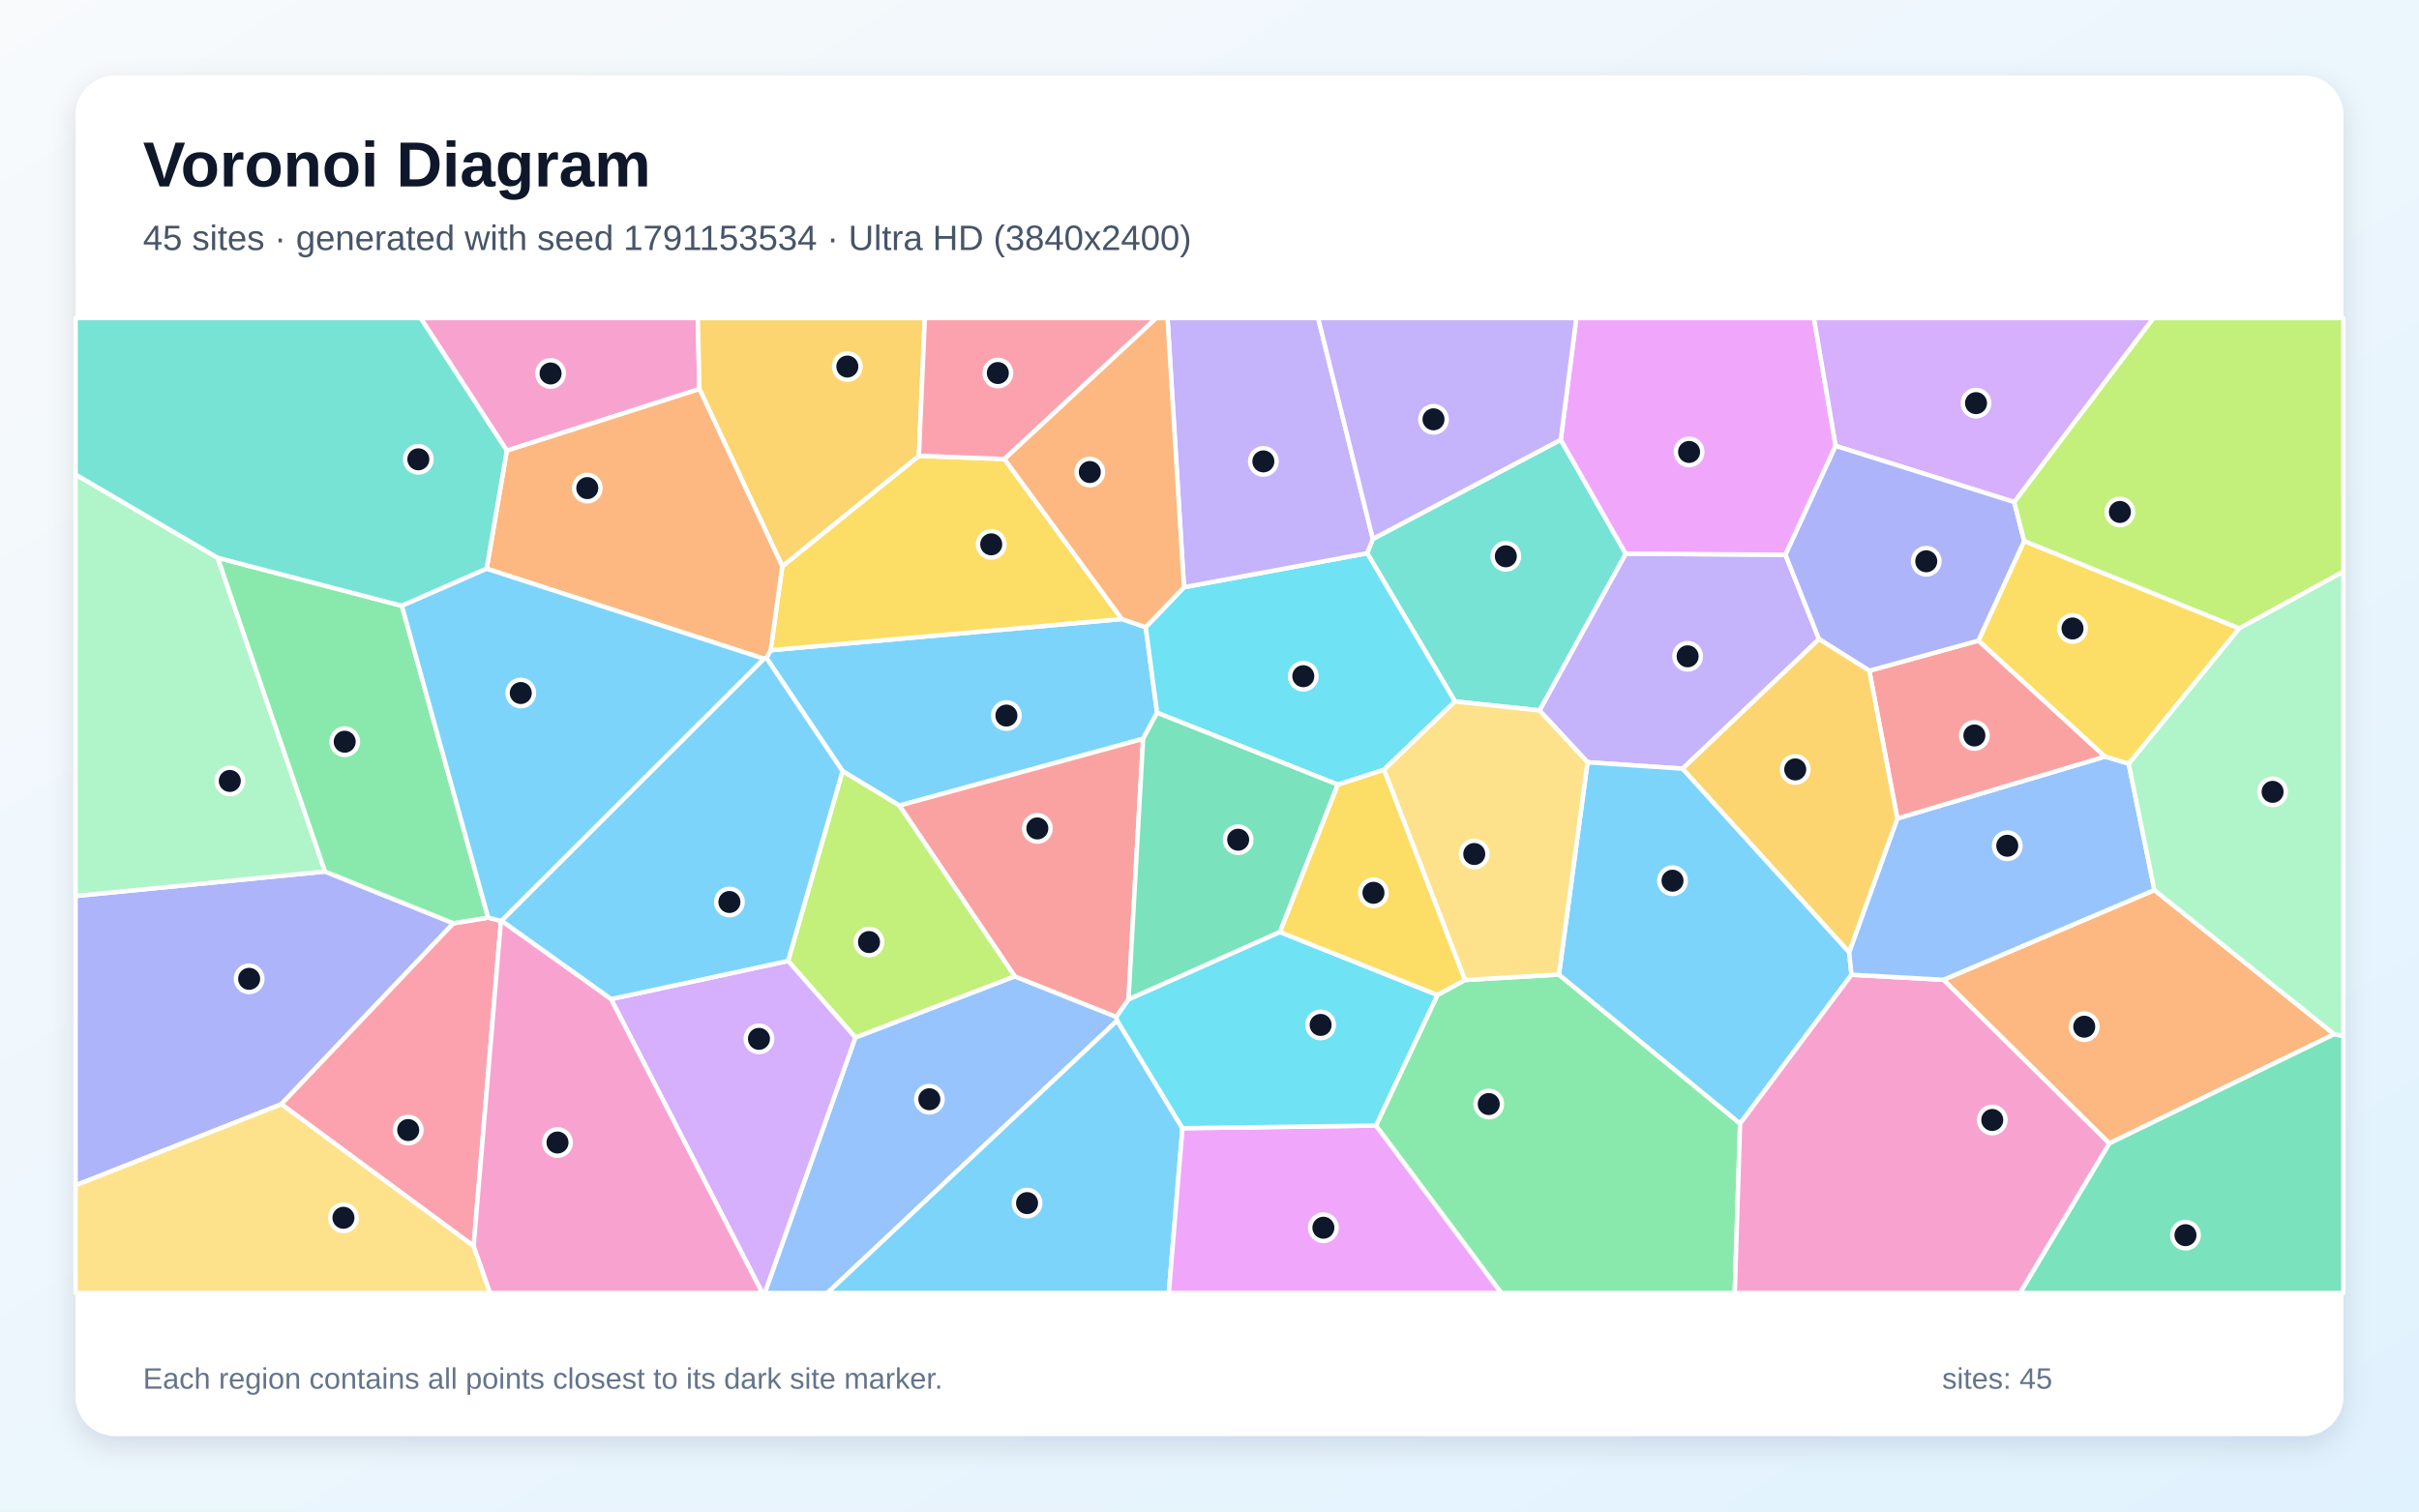
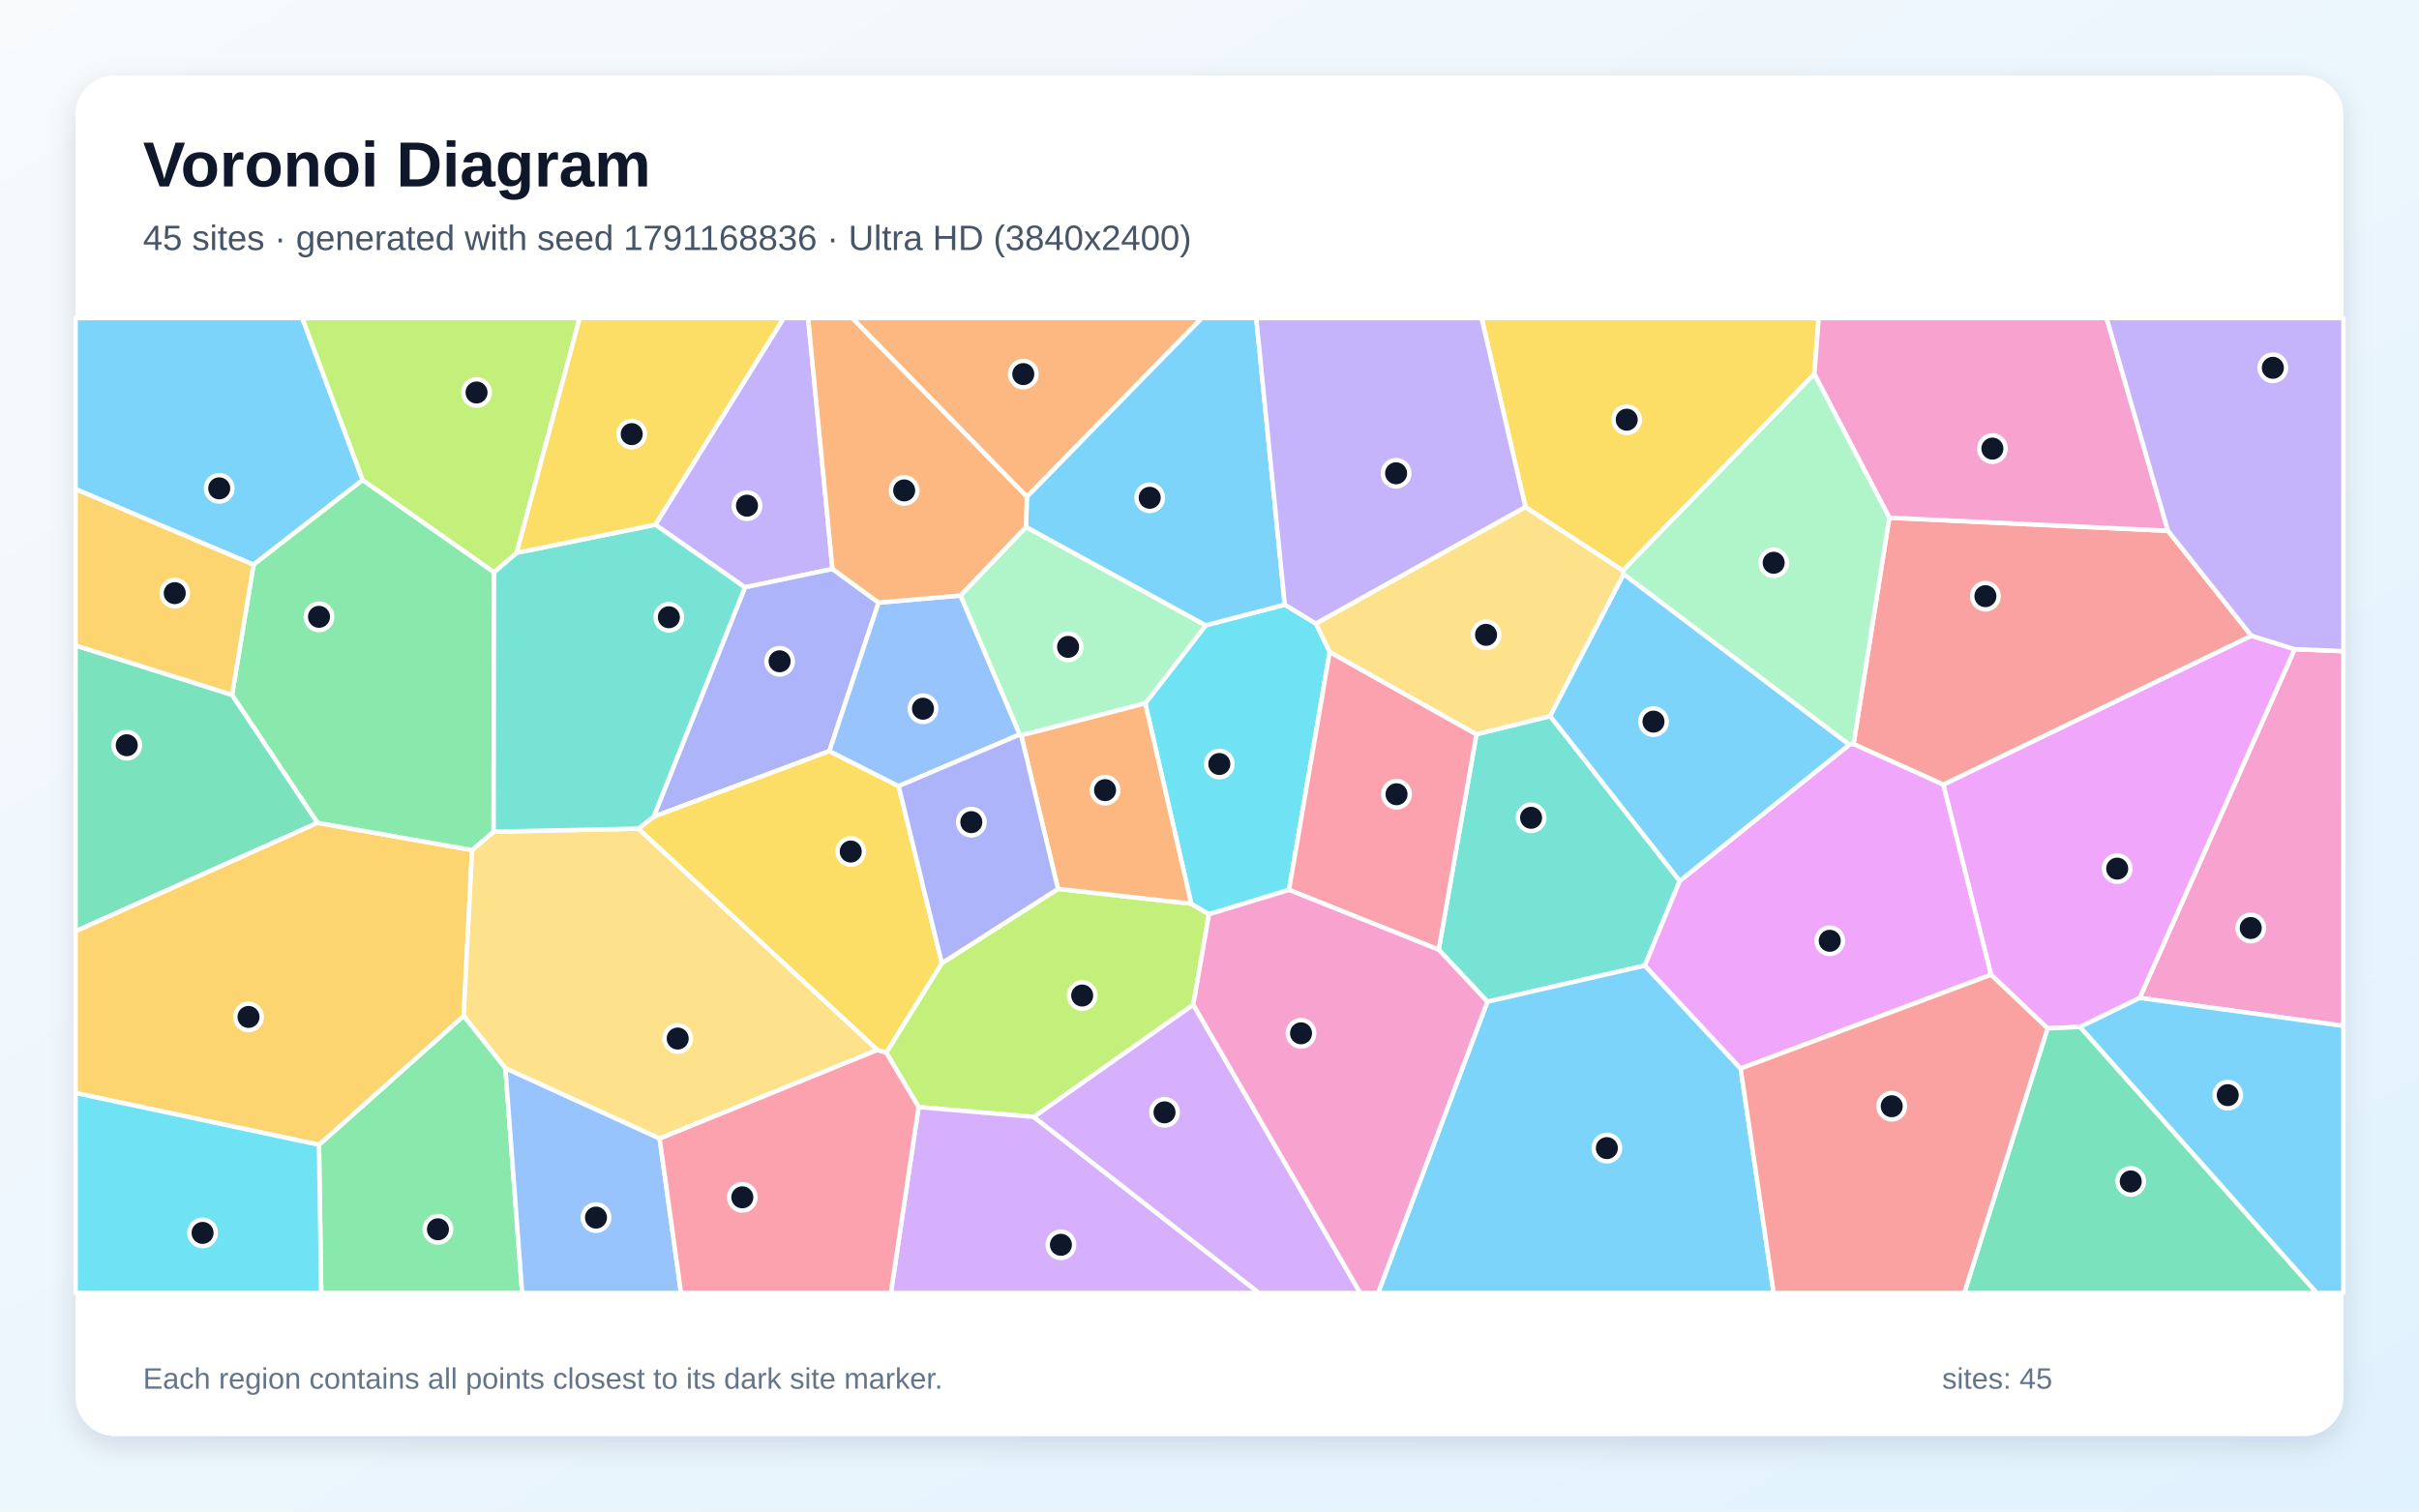
<svg xmlns="http://www.w3.org/2000/svg" width="3840" height="2400" viewBox="0 0 3840 2400" role="img" aria-labelledby="title description">
  <defs>
    <linearGradient id="background" x1="0" y1="0" x2="1" y2="1">
      <stop stop-color="#F8FAFC" />
      <stop offset="1" stop-color="#E0F2FE" />
    </linearGradient>
    <filter id="shadow" x="-5%" y="-5%" width="110%" height="110%">
      <feDropShadow dx="0" dy="15" stdDeviation="22" flood-color="#0F172A" flood-opacity=".12" />
    </filter>
  </defs>
  <rect width="3840" height="2400" fill="url(#background)" />
  <rect x="120" y="120" width="3600" height="2160" rx="63" fill="#FFFFFF" filter="url(#shadow)" />
  <g font-family="Arial, sans-serif">
    <text x="227" y="296" font-size="101" font-weight="700" fill="#0F172A">Voronoi Diagram</text>
-     <text x="227" y="397" font-size="56" fill="#475569">45 sites · generated with seed 1791153534 · Ultra HD (3840x2400)</text>
+     <text x="227" y="397" font-size="56" fill="#475569">45 sites · generated with seed 1791168836 · Ultra HD (3840x2400)</text>
  </g>
  <g stroke="#FFFFFF" stroke-width="7" stroke-linejoin="round">
-     <polygon points="1818.8,995.9 1836.8,1131.7 1814.6,1173.1 1427.7,1279.1 1337.5,1224.4 1216.6,1044.7 1223.3,1032.4 1780.9,982.9" fill="#38BDF8" fill-opacity="0.65" />
-     <polygon points="2887.6,1014.8 2671.1,1220.5 2520.1,1210.3 2443.8,1128.0 2580.7,879.1 2834.3,880.9" fill="#A78BFA" fill-opacity="0.65" />
-     <polygon points="804.5,715.6 667.7,505.0 1107.7,505.0 1110.3,617.7" fill="#F472B6" fill-opacity="0.65" />
-     <polygon points="3705.4,1642.1 3348.3,1815.5 3085.1,1555.7 3420.0,1413.2" fill="#FB923C" fill-opacity="0.65" />
-     <polygon points="1594.5,728.9 1780.9,982.9 1223.3,1032.4 1241.8,899.1 1458.7,723.7" fill="#FACC15" fill-opacity="0.65" />
-     <polygon points="2184.2,1787.2 2281.8,1579.8 2325.4,1556.0 2474.7,1547.4 2762.3,1784.0 2753.8,2053.0 2383.1,2053.0" fill="#4ADE80" fill-opacity="0.65" />
-     <polygon points="2477.6,698.2 2580.7,879.1 2443.8,1128.0 2309.7,1113.8 2170.3,878.4 2179.3,855.7" fill="#2DD4BF" fill-opacity="0.65" />
-     <polygon points="1357.8,1647.3 1610.8,1550.2 1772.2,1614.6 1773.4,1620.5 1313.4,2053.0 1214.0,2053.0" fill="#60A5FA" fill-opacity="0.65" />
-     <polygon points="2914.0,708.0 2834.3,880.9 2580.7,879.1 2477.6,698.2 2502.3,505.0 2879.5,505.0" fill="#E879F9" fill-opacity="0.65" />
-     <polygon points="3348.3,1815.5 3705.4,1642.1 3720.0,1644.9 3720.0,2053.0 3206.6,2053.0" fill="#34D399" fill-opacity="0.65" />
-     <polygon points="1791.4,1587.0 1772.2,1614.6 1610.8,1550.2 1427.7,1279.1 1814.6,1173.1" fill="#F87171" fill-opacity="0.65" />
-     <polygon points="120.0,1882.1 120.0,1422.6 515.8,1383.8 719.8,1466.0 446.6,1753.3" fill="#818CF8" fill-opacity="0.65" />
-     <polygon points="1458.7,723.7 1241.8,899.1 1110.3,617.7 1107.7,505.0 1468.1,505.0" fill="#FBBF24" fill-opacity="0.65" />
-     <polygon points="1251.0,1525.8 1337.5,1224.4 1427.7,1279.1 1610.8,1550.2 1357.8,1647.3" fill="#A3E635" fill-opacity="0.65" />
-     <polygon points="3197.5,797.2 2914.0,708.0 2879.5,505.0 3418.6,505.0" fill="#C084FC" fill-opacity="0.65" />
-     <polygon points="751.9,1978.5 446.6,1753.3 719.8,1466.0 774.9,1457.0 795.2,1462.2" fill="#FB7185" fill-opacity="0.65" />
-     <polygon points="2197.0,1222.2 2123.7,1245.9 1836.8,1131.7 1818.8,995.9 1879.5,932.4 2170.3,878.4 2309.7,1113.8" fill="#22D3EE" fill-opacity="0.65" />
-     <polygon points="345.6,885.7 515.8,1383.8 120.0,1422.6 120.0,753.4" fill="#86EFAC" fill-opacity="0.65" />
-     <polygon points="120.0,1882.1 446.6,1753.3 751.9,1978.5 778.0,2053.0 120.0,2053.0" fill="#FCD34D" fill-opacity="0.65" />
-     <polygon points="2935.4,1511.8 2939.1,1547.7 2762.3,1784.0 2474.7,1547.4 2520.1,1210.3 2671.1,1220.5" fill="#38BDF8" fill-opacity="0.65" />
-     <polygon points="1773.4,1620.5 1877.1,1791.4 1855.4,2053.0 1313.4,2053.0" fill="#38BDF8" fill-opacity="0.65" />
-     <polygon points="2179.3,855.7 2170.3,878.4 1879.5,932.4 1853.3,505.0 2092.5,505.0" fill="#A78BFA" fill-opacity="0.65" />
-     <polygon points="2762.3,1784.0 2939.1,1547.7 3085.1,1555.7 3348.3,1815.5 3206.6,2053.0 2753.8,2053.0" fill="#F472B6" fill-opacity="0.65" />
-     <polygon points="1212.9,1046.0 772.5,903.0 804.5,715.6 1110.3,617.7 1241.8,899.1 1223.3,1032.4 1216.6,1044.7" fill="#FB923C" fill-opacity="0.65" />
-     <polygon points="3379.2,1212.8 3341.3,1201.4 3140.5,1017.2 3213.2,858.9 3554.8,997.8" fill="#FACC15" fill-opacity="0.65" />
-     <polygon points="638.0,961.9 774.9,1457.0 719.8,1466.0 515.8,1383.8 345.6,885.7" fill="#4ADE80" fill-opacity="0.65" />
-     <polygon points="772.5,903.0 638.0,961.9 345.6,885.7 120.0,753.4 120.0,505.0 667.7,505.0 804.5,715.6" fill="#2DD4BF" fill-opacity="0.65" />
-     <polygon points="3011.9,1299.6 3341.3,1201.4 3379.2,1212.8 3420.0,1413.2 3085.1,1555.7 2939.1,1547.7 2935.4,1511.8" fill="#60A5FA" fill-opacity="0.65" />
-     <polygon points="1877.1,1791.4 2184.2,1787.2 2383.1,2053.0 1855.4,2053.0" fill="#E879F9" fill-opacity="0.65" />
-     <polygon points="2031.9,1479.9 1791.4,1587.0 1814.6,1173.1 1836.8,1131.7 2123.7,1245.9" fill="#34D399" fill-opacity="0.65" />
-     <polygon points="2967.4,1065.0 3140.5,1017.2 3341.3,1201.4 3011.9,1299.6" fill="#F87171" fill-opacity="0.65" />
-     <polygon points="3213.2,858.9 3140.5,1017.2 2967.4,1065.0 2887.6,1014.8 2834.3,880.9 2914.0,708.0 3197.5,797.2" fill="#818CF8" fill-opacity="0.65" />
-     <polygon points="2967.4,1065.0 3011.9,1299.6 2935.4,1511.8 2671.1,1220.5 2887.6,1014.8" fill="#FBBF24" fill-opacity="0.65" />
-     <polygon points="3554.8,997.8 3213.2,858.9 3197.5,797.2 3418.6,505.0 3720.0,505.0 3720.0,907.7" fill="#A3E635" fill-opacity="0.65" />
-     <polygon points="970.0,1586.4 1251.0,1525.8 1357.8,1647.3 1214.0,2053.0 1210.2,2053.0" fill="#C084FC" fill-opacity="0.65" />
-     <polygon points="1594.5,728.9 1458.7,723.7 1468.1,505.0 1835.6,505.0" fill="#FB7185" fill-opacity="0.65" />
-     <polygon points="1877.1,1791.4 1773.4,1620.5 1772.2,1614.6 1791.4,1587.0 2031.9,1479.9 2281.8,1579.8 2184.2,1787.2" fill="#22D3EE" fill-opacity="0.65" />
-     <polygon points="3705.4,1642.1 3420.0,1413.2 3379.2,1212.8 3554.8,997.8 3720.0,907.7 3720.0,1644.9" fill="#86EFAC" fill-opacity="0.65" />
-     <polygon points="2474.7,1547.4 2325.4,1556.0 2197.0,1222.2 2309.7,1113.8 2443.8,1128.0 2520.1,1210.3" fill="#FCD34D" fill-opacity="0.65" />
-     <polygon points="796.2,1462.2 795.2,1462.2 774.9,1457.0 638.0,961.9 772.5,903.0 1212.9,1046.0" fill="#38BDF8" fill-opacity="0.65" />
-     <polygon points="970.0,1586.4 796.2,1462.2 1212.9,1046.0 1216.6,1044.7 1337.5,1224.4 1251.0,1525.8" fill="#38BDF8" fill-opacity="0.65" />
-     <polygon points="2477.6,698.2 2179.3,855.7 2092.5,505.0 2502.3,505.0" fill="#A78BFA" fill-opacity="0.65" />
-     <polygon points="751.9,1978.5 795.2,1462.2 796.2,1462.2 970.0,1586.4 1210.2,2053.0 778.0,2053.0" fill="#F472B6" fill-opacity="0.65" />
-     <polygon points="1879.5,932.4 1818.8,995.9 1780.9,982.9 1594.5,728.9 1835.6,505.0 1853.3,505.0" fill="#FB923C" fill-opacity="0.65" />
-     <polygon points="2325.4,1556.0 2281.8,1579.8 2031.9,1479.9 2123.7,1245.9 2197.0,1222.2" fill="#FACC15" fill-opacity="0.65" />
+     <polygon points="575.7,762.1 402.4,896.7 120.0,776.7 120.0,505.0 479.9,505.0" fill="#38BDF8" fill-opacity="0.65" />
+     <polygon points="1321.5,903.4 1182.5,932.6 1040.3,833.1 1244.0,505.0 1282.8,505.0" fill="#A78BFA" fill-opacity="0.65" />
+     <polygon points="3396.6,1584.5 3642.6,1030.8 3720.0,1033.9 3720.0,1628.9" fill="#F472B6" fill-opacity="0.65" />
+     <polygon points="1630.1,788.9 1352.6,505.0 1907.9,505.0" fill="#FB923C" fill-opacity="0.65" />
+     <polygon points="2880.1,594.0 2576.1,906.1 2421.6,805.2 2351.9,505.0 2887.1,505.0" fill="#FACC15" fill-opacity="0.65" />
+     <polygon points="506.3,1817.7 736.1,1612.8 802.3,1696.0 828.9,2053.0 509.9,2053.0" fill="#4ADE80" fill-opacity="0.65" />
+     <polygon points="2460.8,1137.0 2666.5,1398.8 2611.1,1533.1 2361.1,1590.5 2283.8,1507.9 2343.7,1165.9" fill="#2DD4BF" fill-opacity="0.65" />
+     <polygon points="802.3,1696.0 1047.1,1807.6 1081.1,2053.0 828.9,2053.0" fill="#60A5FA" fill-opacity="0.65" />
+     <polygon points="3302.1,1630.6 3250.4,1632.8 3160.6,1547.7 3084.8,1245.8 3573.9,1009.4 3642.6,1030.8 3396.6,1584.5" fill="#E879F9" fill-opacity="0.65" />
+     <polygon points="368.4,1103.3 504.2,1306.5 120.0,1478.7 120.0,1024.9" fill="#34D399" fill-opacity="0.65" />
+     <polygon points="3573.9,1009.4 3084.8,1245.8 2942.4,1181.5 2999.1,822.0 3441.5,842.8" fill="#F87171" fill-opacity="0.65" />
+     <polygon points="1394.7,956.8 1316.6,1192.6 1037.7,1296.8 1182.5,932.6 1321.5,903.4" fill="#818CF8" fill-opacity="0.65" />
+     <polygon points="120.0,1735.5 120.0,1478.7 504.2,1306.5 749.4,1349.7 736.1,1612.8 506.3,1817.7" fill="#FBBF24" fill-opacity="0.65" />
+     <polygon points="1894.3,1595.3 1641.2,1773.5 1458.2,1757.8 1406.8,1671.3 1495.1,1529.3 1679.5,1411.4 1891.0,1434.9 1919.2,1451.6" fill="#A3E635" fill-opacity="0.65" />
+     <polygon points="1458.2,1757.8 1641.2,1773.5 1998.6,2053.0 1414.2,2053.0" fill="#C084FC" fill-opacity="0.65" />
+     <polygon points="1047.1,1807.6 1392.8,1666.9 1406.8,1671.3 1458.2,1757.8 1414.2,2053.0 1081.1,2053.0" fill="#FB7185" fill-opacity="0.65" />
+     <polygon points="2110.8,1035.1 2046.2,1413.0 1919.2,1451.6 1891.0,1434.9 1818.0,1116.8 1914.0,992.9 2039.5,960.1 2089.0,990.2" fill="#22D3EE" fill-opacity="0.65" />
+     <polygon points="1628.7,836.7 1914.0,992.9 1818.0,1116.8 1621.1,1167.7 1618.7,1166.3 1524.6,945.6" fill="#86EFAC" fill-opacity="0.65" />
+     <polygon points="1013.4,1315.7 1392.8,1666.9 1047.1,1807.6 802.3,1696.0 736.1,1612.8 749.4,1349.7 783.6,1320.5" fill="#FCD34D" fill-opacity="0.65" />
+     <polygon points="2361.1,1590.5 2611.1,1533.1 2763.2,1696.6 2815.6,2053.0 2187.5,2053.0" fill="#38BDF8" fill-opacity="0.65" />
+     <polygon points="2039.5,960.1 1914.0,992.9 1628.7,836.7 1630.1,788.9 1907.9,505.0 1994.2,505.0" fill="#38BDF8" fill-opacity="0.65" />
+     <polygon points="2089.0,990.2 2039.5,960.1 1994.2,505.0 2351.9,505.0 2421.6,805.2" fill="#A78BFA" fill-opacity="0.65" />
+     <polygon points="3441.5,842.8 2999.1,822.0 2880.1,594.0 2887.1,505.0 3344.1,505.0" fill="#F472B6" fill-opacity="0.65" />
+     <polygon points="1621.1,1167.7 1818.0,1116.8 1891.0,1434.9 1679.5,1411.4" fill="#FB923C" fill-opacity="0.65" />
+     <polygon points="1426.5,1248.2 1495.1,1529.3 1406.8,1671.3 1392.8,1666.9 1013.4,1315.7 1037.7,1296.8 1316.6,1192.6" fill="#FACC15" fill-opacity="0.65" />
+     <polygon points="784.2,908.5 783.6,1320.5 749.4,1349.7 504.2,1306.5 368.4,1103.3 402.4,896.7 575.7,762.1" fill="#4ADE80" fill-opacity="0.65" />
+     <polygon points="1037.7,1296.8 1013.4,1315.7 783.6,1320.5 784.2,908.5 820.2,877.7 1040.3,833.1 1182.5,932.6" fill="#2DD4BF" fill-opacity="0.65" />
+     <polygon points="1524.6,945.6 1618.7,1166.3 1426.5,1248.2 1316.6,1192.6 1394.7,956.8" fill="#60A5FA" fill-opacity="0.65" />
+     <polygon points="2763.2,1696.6 2611.1,1533.1 2666.5,1398.8 2935.5,1182.5 2942.4,1181.5 3084.8,1245.8 3160.6,1547.7" fill="#E879F9" fill-opacity="0.65" />
+     <polygon points="3250.4,1632.8 3302.1,1630.6 3677.8,2053.0 3118.2,2053.0" fill="#34D399" fill-opacity="0.65" />
+     <polygon points="2763.2,1696.6 3160.6,1547.7 3250.4,1632.8 3118.2,2053.0 2815.6,2053.0" fill="#F87171" fill-opacity="0.65" />
+     <polygon points="1618.7,1166.3 1621.1,1167.7 1679.5,1411.4 1495.1,1529.3 1426.5,1248.2" fill="#818CF8" fill-opacity="0.65" />
+     <polygon points="368.4,1103.3 120.0,1024.9 120.0,776.7 402.4,896.7" fill="#FBBF24" fill-opacity="0.65" />
+     <polygon points="820.2,877.7 784.2,908.5 575.7,762.1 479.9,505.0 920.2,505.0" fill="#A3E635" fill-opacity="0.65" />
+     <polygon points="1641.2,1773.5 1894.3,1595.3 2159.3,2053.0 1998.6,2053.0" fill="#C084FC" fill-opacity="0.65" />
+     <polygon points="2046.2,1413.0 2110.8,1035.1 2343.7,1165.9 2283.8,1507.9" fill="#FB7185" fill-opacity="0.65" />
+     <polygon points="120.0,1735.5 506.3,1817.7 509.9,2053.0 120.0,2053.0" fill="#22D3EE" fill-opacity="0.65" />
+     <polygon points="2999.1,822.0 2942.4,1181.5 2935.5,1182.5 2577.5,911.7 2576.1,906.1 2880.1,594.0" fill="#86EFAC" fill-opacity="0.65" />
+     <polygon points="2577.5,911.7 2460.8,1137.0 2343.7,1165.9 2110.8,1035.1 2089.0,990.2 2421.6,805.2 2576.1,906.1" fill="#FCD34D" fill-opacity="0.65" />
+     <polygon points="3302.1,1630.6 3396.6,1584.5 3720.0,1628.9 3720.0,2053.0 3677.8,2053.0" fill="#38BDF8" fill-opacity="0.65" />
+     <polygon points="2577.5,911.7 2935.5,1182.5 2666.5,1398.8 2460.8,1137.0" fill="#38BDF8" fill-opacity="0.65" />
+     <polygon points="3642.6,1030.8 3573.9,1009.4 3441.5,842.8 3344.1,505.0 3720.0,505.0 3720.0,1033.9" fill="#A78BFA" fill-opacity="0.65" />
+     <polygon points="1894.3,1595.3 1919.2,1451.6 2046.2,1413.0 2283.8,1507.9 2361.1,1590.5 2187.5,2053.0 2159.3,2053.0" fill="#F472B6" fill-opacity="0.65" />
+     <polygon points="1628.7,836.7 1524.6,945.6 1394.7,956.8 1321.5,903.4 1282.8,505.0 1352.6,505.0 1630.1,788.9" fill="#FB923C" fill-opacity="0.65" />
+     <polygon points="1040.3,833.1 820.2,877.7 920.2,505.0 1244.0,505.0" fill="#FACC15" fill-opacity="0.65" />
  </g>
  <g>
-     <circle cx="1597.6" cy="1136.2" r="21" fill="#0F172A" stroke="#FFFFFF" stroke-width="7" />
-     <circle cx="2679.0" cy="1042.1" r="21" fill="#0F172A" stroke="#FFFFFF" stroke-width="7" />
-     <circle cx="874.0" cy="593.0" r="21" fill="#0F172A" stroke="#FFFFFF" stroke-width="7" />
-     <circle cx="3308.6" cy="1630.2" r="21" fill="#0F172A" stroke="#FFFFFF" stroke-width="7" />
-     <circle cx="1573.5" cy="864.3" r="21" fill="#0F172A" stroke="#FFFFFF" stroke-width="7" />
-     <circle cx="2363.3" cy="1753.0" r="21" fill="#0F172A" stroke="#FFFFFF" stroke-width="7" />
-     <circle cx="2390.4" cy="883.3" r="21" fill="#0F172A" stroke="#FFFFFF" stroke-width="7" />
-     <circle cx="1475.3" cy="1745.4" r="21" fill="#0F172A" stroke="#FFFFFF" stroke-width="7" />
-     <circle cx="2681.3" cy="717.6" r="21" fill="#0F172A" stroke="#FFFFFF" stroke-width="7" />
-     <circle cx="3469.3" cy="1961.2" r="21" fill="#0F172A" stroke="#FFFFFF" stroke-width="7" />
-     <circle cx="1646.7" cy="1315.4" r="21" fill="#0F172A" stroke="#FFFFFF" stroke-width="7" />
-     <circle cx="395.5" cy="1554.2" r="21" fill="#0F172A" stroke="#FFFFFF" stroke-width="7" />
-     <circle cx="1345.1" cy="582.0" r="21" fill="#0F172A" stroke="#FFFFFF" stroke-width="7" />
-     <circle cx="1379.5" cy="1495.8" r="21" fill="#0F172A" stroke="#FFFFFF" stroke-width="7" />
-     <circle cx="3136.8" cy="640.1" r="21" fill="#0F172A" stroke="#FFFFFF" stroke-width="7" />
-     <circle cx="648.0" cy="1794.3" r="21" fill="#0F172A" stroke="#FFFFFF" stroke-width="7" />
-     <circle cx="2068.9" cy="1073.7" r="21" fill="#0F172A" stroke="#FFFFFF" stroke-width="7" />
-     <circle cx="364.8" cy="1240.0" r="21" fill="#0F172A" stroke="#FFFFFF" stroke-width="7" />
-     <circle cx="545.2" cy="1933.6" r="21" fill="#0F172A" stroke="#FFFFFF" stroke-width="7" />
-     <circle cx="2655.0" cy="1398.4" r="21" fill="#0F172A" stroke="#FFFFFF" stroke-width="7" />
-     <circle cx="1630.4" cy="1910.3" r="21" fill="#0F172A" stroke="#FFFFFF" stroke-width="7" />
-     <circle cx="2005.5" cy="732.6" r="21" fill="#0F172A" stroke="#FFFFFF" stroke-width="7" />
-     <circle cx="3162.6" cy="1778.3" r="21" fill="#0F172A" stroke="#FFFFFF" stroke-width="7" />
-     <circle cx="932.3" cy="775.0" r="21" fill="#0F172A" stroke="#FFFFFF" stroke-width="7" />
-     <circle cx="3290.0" cy="997.9" r="21" fill="#0F172A" stroke="#FFFFFF" stroke-width="7" />
-     <circle cx="547.2" cy="1177.7" r="21" fill="#0F172A" stroke="#FFFFFF" stroke-width="7" />
-     <circle cx="664.1" cy="729.3" r="21" fill="#0F172A" stroke="#FFFFFF" stroke-width="7" />
-     <circle cx="3186.4" cy="1342.9" r="21" fill="#0F172A" stroke="#FFFFFF" stroke-width="7" />
-     <circle cx="2100.8" cy="1949.4" r="21" fill="#0F172A" stroke="#FFFFFF" stroke-width="7" />
-     <circle cx="1965.5" cy="1333.3" r="21" fill="#0F172A" stroke="#FFFFFF" stroke-width="7" />
-     <circle cx="3134.2" cy="1167.8" r="21" fill="#0F172A" stroke="#FFFFFF" stroke-width="7" />
-     <circle cx="3057.8" cy="891.2" r="21" fill="#0F172A" stroke="#FFFFFF" stroke-width="7" />
-     <circle cx="2849.8" cy="1221.7" r="21" fill="#0F172A" stroke="#FFFFFF" stroke-width="7" />
-     <circle cx="3365.2" cy="812.9" r="21" fill="#0F172A" stroke="#FFFFFF" stroke-width="7" />
-     <circle cx="1204.8" cy="1649.5" r="21" fill="#0F172A" stroke="#FFFFFF" stroke-width="7" />
-     <circle cx="1584.0" cy="592.3" r="21" fill="#0F172A" stroke="#FFFFFF" stroke-width="7" />
-     <circle cx="2096.4" cy="1627.4" r="21" fill="#0F172A" stroke="#FFFFFF" stroke-width="7" />
-     <circle cx="3607.6" cy="1257.3" r="21" fill="#0F172A" stroke="#FFFFFF" stroke-width="7" />
-     <circle cx="2340.3" cy="1356.0" r="21" fill="#0F172A" stroke="#FFFFFF" stroke-width="7" />
-     <circle cx="826.7" cy="1100.4" r="21" fill="#0F172A" stroke="#FFFFFF" stroke-width="7" />
-     <circle cx="1157.9" cy="1432.2" r="21" fill="#0F172A" stroke="#FFFFFF" stroke-width="7" />
-     <circle cx="2275.6" cy="665.8" r="21" fill="#0F172A" stroke="#FFFFFF" stroke-width="7" />
-     <circle cx="885.0" cy="1814.1" r="21" fill="#0F172A" stroke="#FFFFFF" stroke-width="7" />
-     <circle cx="1730.0" cy="749.5" r="21" fill="#0F172A" stroke="#FFFFFF" stroke-width="7" />
-     <circle cx="2180.3" cy="1417.6" r="21" fill="#0F172A" stroke="#FFFFFF" stroke-width="7" />
+     <circle cx="348.0" cy="775.4" r="21" fill="#0F172A" stroke="#FFFFFF" stroke-width="7" />
+     <circle cx="1185.8" cy="802.9" r="21" fill="#0F172A" stroke="#FFFFFF" stroke-width="7" />
+     <circle cx="3572.9" cy="1473.5" r="21" fill="#0F172A" stroke="#FFFFFF" stroke-width="7" />
+     <circle cx="1624.4" cy="594.0" r="21" fill="#0F172A" stroke="#FFFFFF" stroke-width="7" />
+     <circle cx="2582.3" cy="666.4" r="21" fill="#0F172A" stroke="#FFFFFF" stroke-width="7" />
+     <circle cx="695.2" cy="1951.9" r="21" fill="#0F172A" stroke="#FFFFFF" stroke-width="7" />
+     <circle cx="2430.5" cy="1298.5" r="21" fill="#0F172A" stroke="#FFFFFF" stroke-width="7" />
+     <circle cx="946.1" cy="1933.3" r="21" fill="#0F172A" stroke="#FFFFFF" stroke-width="7" />
+     <circle cx="3360.9" cy="1379.2" r="21" fill="#0F172A" stroke="#FFFFFF" stroke-width="7" />
+     <circle cx="201.2" cy="1183.3" r="21" fill="#0F172A" stroke="#FFFFFF" stroke-width="7" />
+     <circle cx="3151.7" cy="946.6" r="21" fill="#0F172A" stroke="#FFFFFF" stroke-width="7" />
+     <circle cx="1237.6" cy="1050.0" r="21" fill="#0F172A" stroke="#FFFFFF" stroke-width="7" />
+     <circle cx="394.5" cy="1614.7" r="21" fill="#0F172A" stroke="#FFFFFF" stroke-width="7" />
+     <circle cx="1717.9" cy="1580.7" r="21" fill="#0F172A" stroke="#FFFFFF" stroke-width="7" />
+     <circle cx="1684.1" cy="1976.5" r="21" fill="#0F172A" stroke="#FFFFFF" stroke-width="7" />
+     <circle cx="1178.4" cy="1901.1" r="21" fill="#0F172A" stroke="#FFFFFF" stroke-width="7" />
+     <circle cx="1935.6" cy="1213.1" r="21" fill="#0F172A" stroke="#FFFFFF" stroke-width="7" />
+     <circle cx="1695.5" cy="1027.1" r="21" fill="#0F172A" stroke="#FFFFFF" stroke-width="7" />
+     <circle cx="1075.8" cy="1649.0" r="21" fill="#0F172A" stroke="#FFFFFF" stroke-width="7" />
+     <circle cx="2550.8" cy="1823.0" r="21" fill="#0F172A" stroke="#FFFFFF" stroke-width="7" />
+     <circle cx="1825.1" cy="790.4" r="21" fill="#0F172A" stroke="#FFFFFF" stroke-width="7" />
+     <circle cx="2216.2" cy="751.5" r="21" fill="#0F172A" stroke="#FFFFFF" stroke-width="7" />
+     <circle cx="3162.8" cy="712.3" r="21" fill="#0F172A" stroke="#FFFFFF" stroke-width="7" />
+     <circle cx="1754.2" cy="1254.6" r="21" fill="#0F172A" stroke="#FFFFFF" stroke-width="7" />
+     <circle cx="1350.5" cy="1352.1" r="21" fill="#0F172A" stroke="#FFFFFF" stroke-width="7" />
+     <circle cx="506.4" cy="979.4" r="21" fill="#0F172A" stroke="#FFFFFF" stroke-width="7" />
+     <circle cx="1061.8" cy="980.1" r="21" fill="#0F172A" stroke="#FFFFFF" stroke-width="7" />
+     <circle cx="1465.2" cy="1125.3" r="21" fill="#0F172A" stroke="#FFFFFF" stroke-width="7" />
+     <circle cx="2904.6" cy="1493.8" r="21" fill="#0F172A" stroke="#FFFFFF" stroke-width="7" />
+     <circle cx="3382.4" cy="1875.9" r="21" fill="#0F172A" stroke="#FFFFFF" stroke-width="7" />
+     <circle cx="3003.0" cy="1756.5" r="21" fill="#0F172A" stroke="#FFFFFF" stroke-width="7" />
+     <circle cx="1541.9" cy="1305.4" r="21" fill="#0F172A" stroke="#FFFFFF" stroke-width="7" />
+     <circle cx="277.4" cy="941.8" r="21" fill="#0F172A" stroke="#FFFFFF" stroke-width="7" />
+     <circle cx="756.5" cy="623.2" r="21" fill="#0F172A" stroke="#FFFFFF" stroke-width="7" />
+     <circle cx="1848.6" cy="1766.2" r="21" fill="#0F172A" stroke="#FFFFFF" stroke-width="7" />
+     <circle cx="2216.9" cy="1261.1" r="21" fill="#0F172A" stroke="#FFFFFF" stroke-width="7" />
+     <circle cx="321.6" cy="1957.6" r="21" fill="#0F172A" stroke="#FFFFFF" stroke-width="7" />
+     <circle cx="2815.6" cy="893.6" r="21" fill="#0F172A" stroke="#FFFFFF" stroke-width="7" />
+     <circle cx="2359.0" cy="1008.0" r="21" fill="#0F172A" stroke="#FFFFFF" stroke-width="7" />
+     <circle cx="3536.4" cy="1738.9" r="21" fill="#0F172A" stroke="#FFFFFF" stroke-width="7" />
+     <circle cx="2624.8" cy="1145.8" r="21" fill="#0F172A" stroke="#FFFFFF" stroke-width="7" />
+     <circle cx="3608.0" cy="584.0" r="21" fill="#0F172A" stroke="#FFFFFF" stroke-width="7" />
+     <circle cx="2065.3" cy="1640.7" r="21" fill="#0F172A" stroke="#FFFFFF" stroke-width="7" />
+     <circle cx="1435.3" cy="778.7" r="21" fill="#0F172A" stroke="#FFFFFF" stroke-width="7" />
+     <circle cx="1002.8" cy="689.3" r="21" fill="#0F172A" stroke="#FFFFFF" stroke-width="7" />
  </g>
  <g font-family="Arial, sans-serif" font-size="47" fill="#64748B">
    <text x="227" y="2205">Each region contains all points closest to its dark site marker.</text>
    <text x="3083" y="2205">sites: 45</text>
  </g>
</svg>
